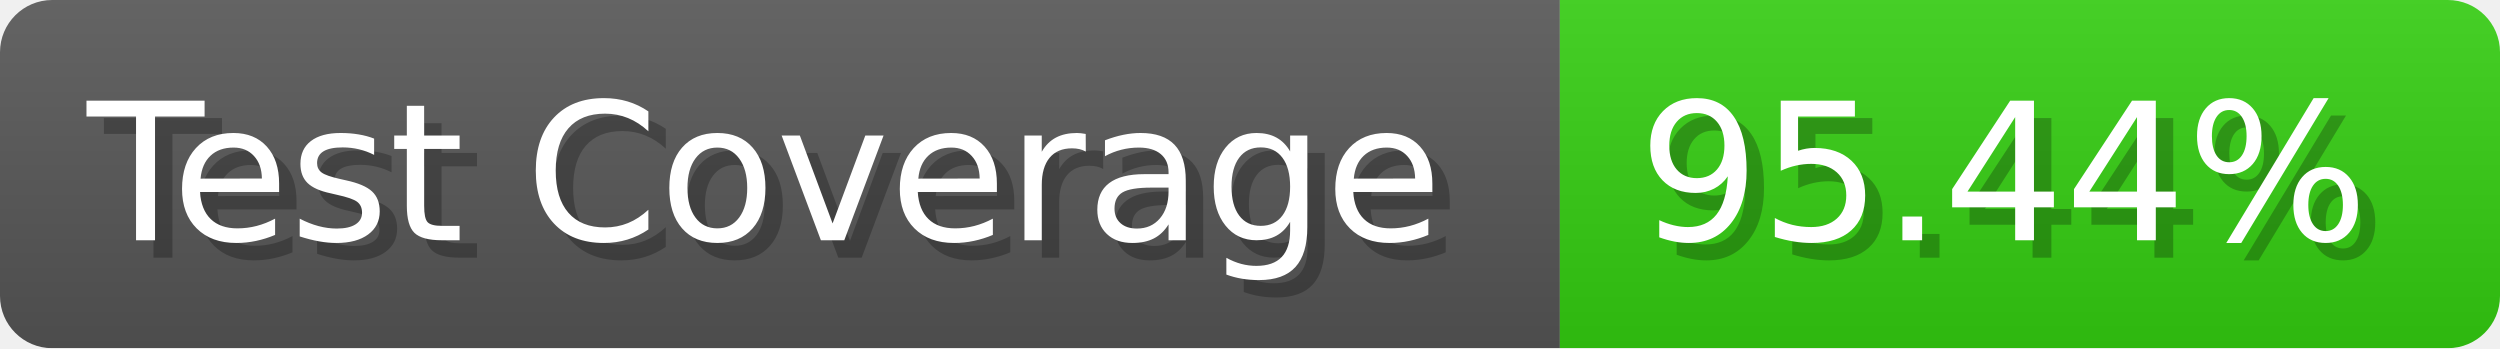
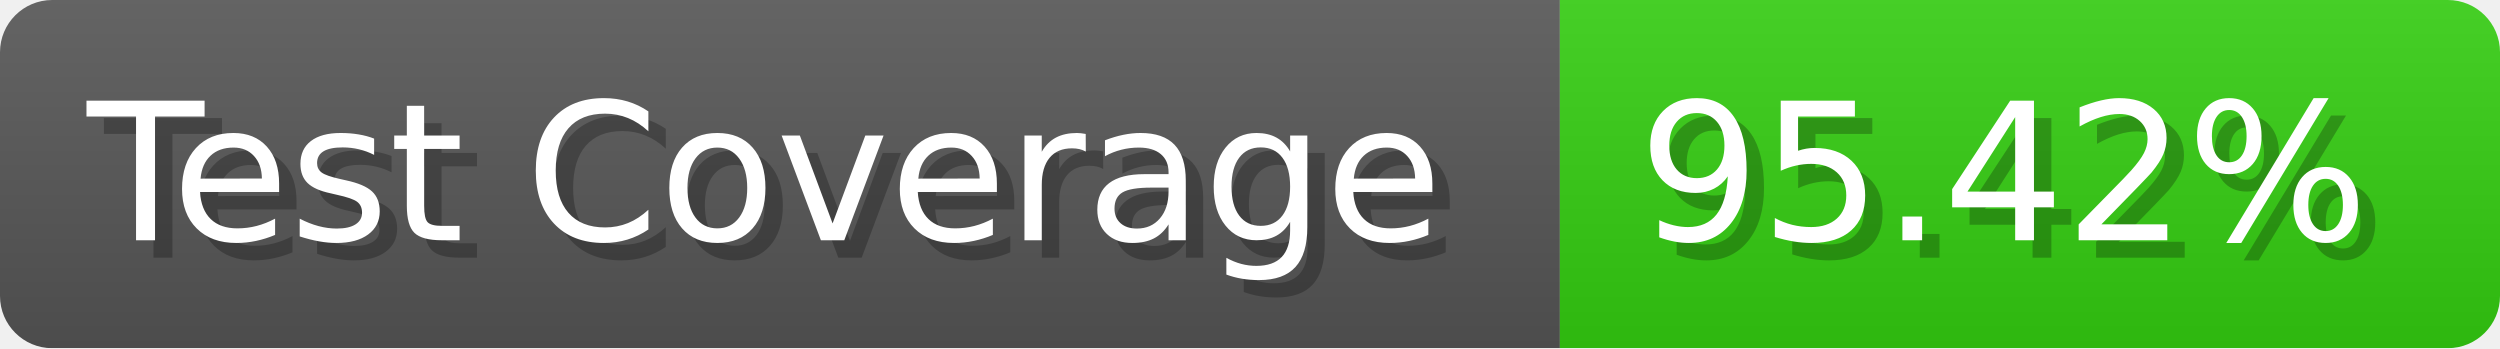
- <svg xmlns="http://www.w3.org/2000/svg" width="143.6" height="20" viewBox="0 0 1436 200" role="img" aria-label="Test Coverage: 95.44%">
+ <svg xmlns="http://www.w3.org/2000/svg" width="143.6" height="20" viewBox="0 0 1436 200" role="img" aria-label="Test Coverage: 95.42%">
  <linearGradient id="a" x2="0" y2="100%">
    <stop offset="0" stop-opacity=".1" stop-color="#EEE" />
    <stop offset="1" stop-opacity=".1" />
  </linearGradient>
  <mask id="m">
    <rect width="1436" height="200" rx="30" fill="#FFF" />
  </mask>
  <g mask="url(#m)">
    <rect width="896" height="200" fill="#555" />
    <rect width="540" height="200" fill="#3C1" x="896" />
    <rect width="1436" height="200" fill="url(#a)" />
  </g>
  <g aria-hidden="true" fill="#fff" text-anchor="start" font-family="Verdana,DejaVu Sans,sans-serif" font-size="110">
    <text x="60" y="148" textLength="796" fill="#000" opacity="0.25">Test Coverage</text>
    <text x="50" y="138" textLength="796">Test Coverage</text>
-     <text x="951" y="148" textLength="440" fill="#000" opacity="0.25">95.44%</text>
-     <text x="941" y="138" textLength="440">95.44%</text>
+     <text x="951" y="148" textLength="440" fill="#000" opacity="0.25">95.42%</text>
+     <text x="941" y="138" textLength="440">95.42%</text>
  </g>
</svg>
